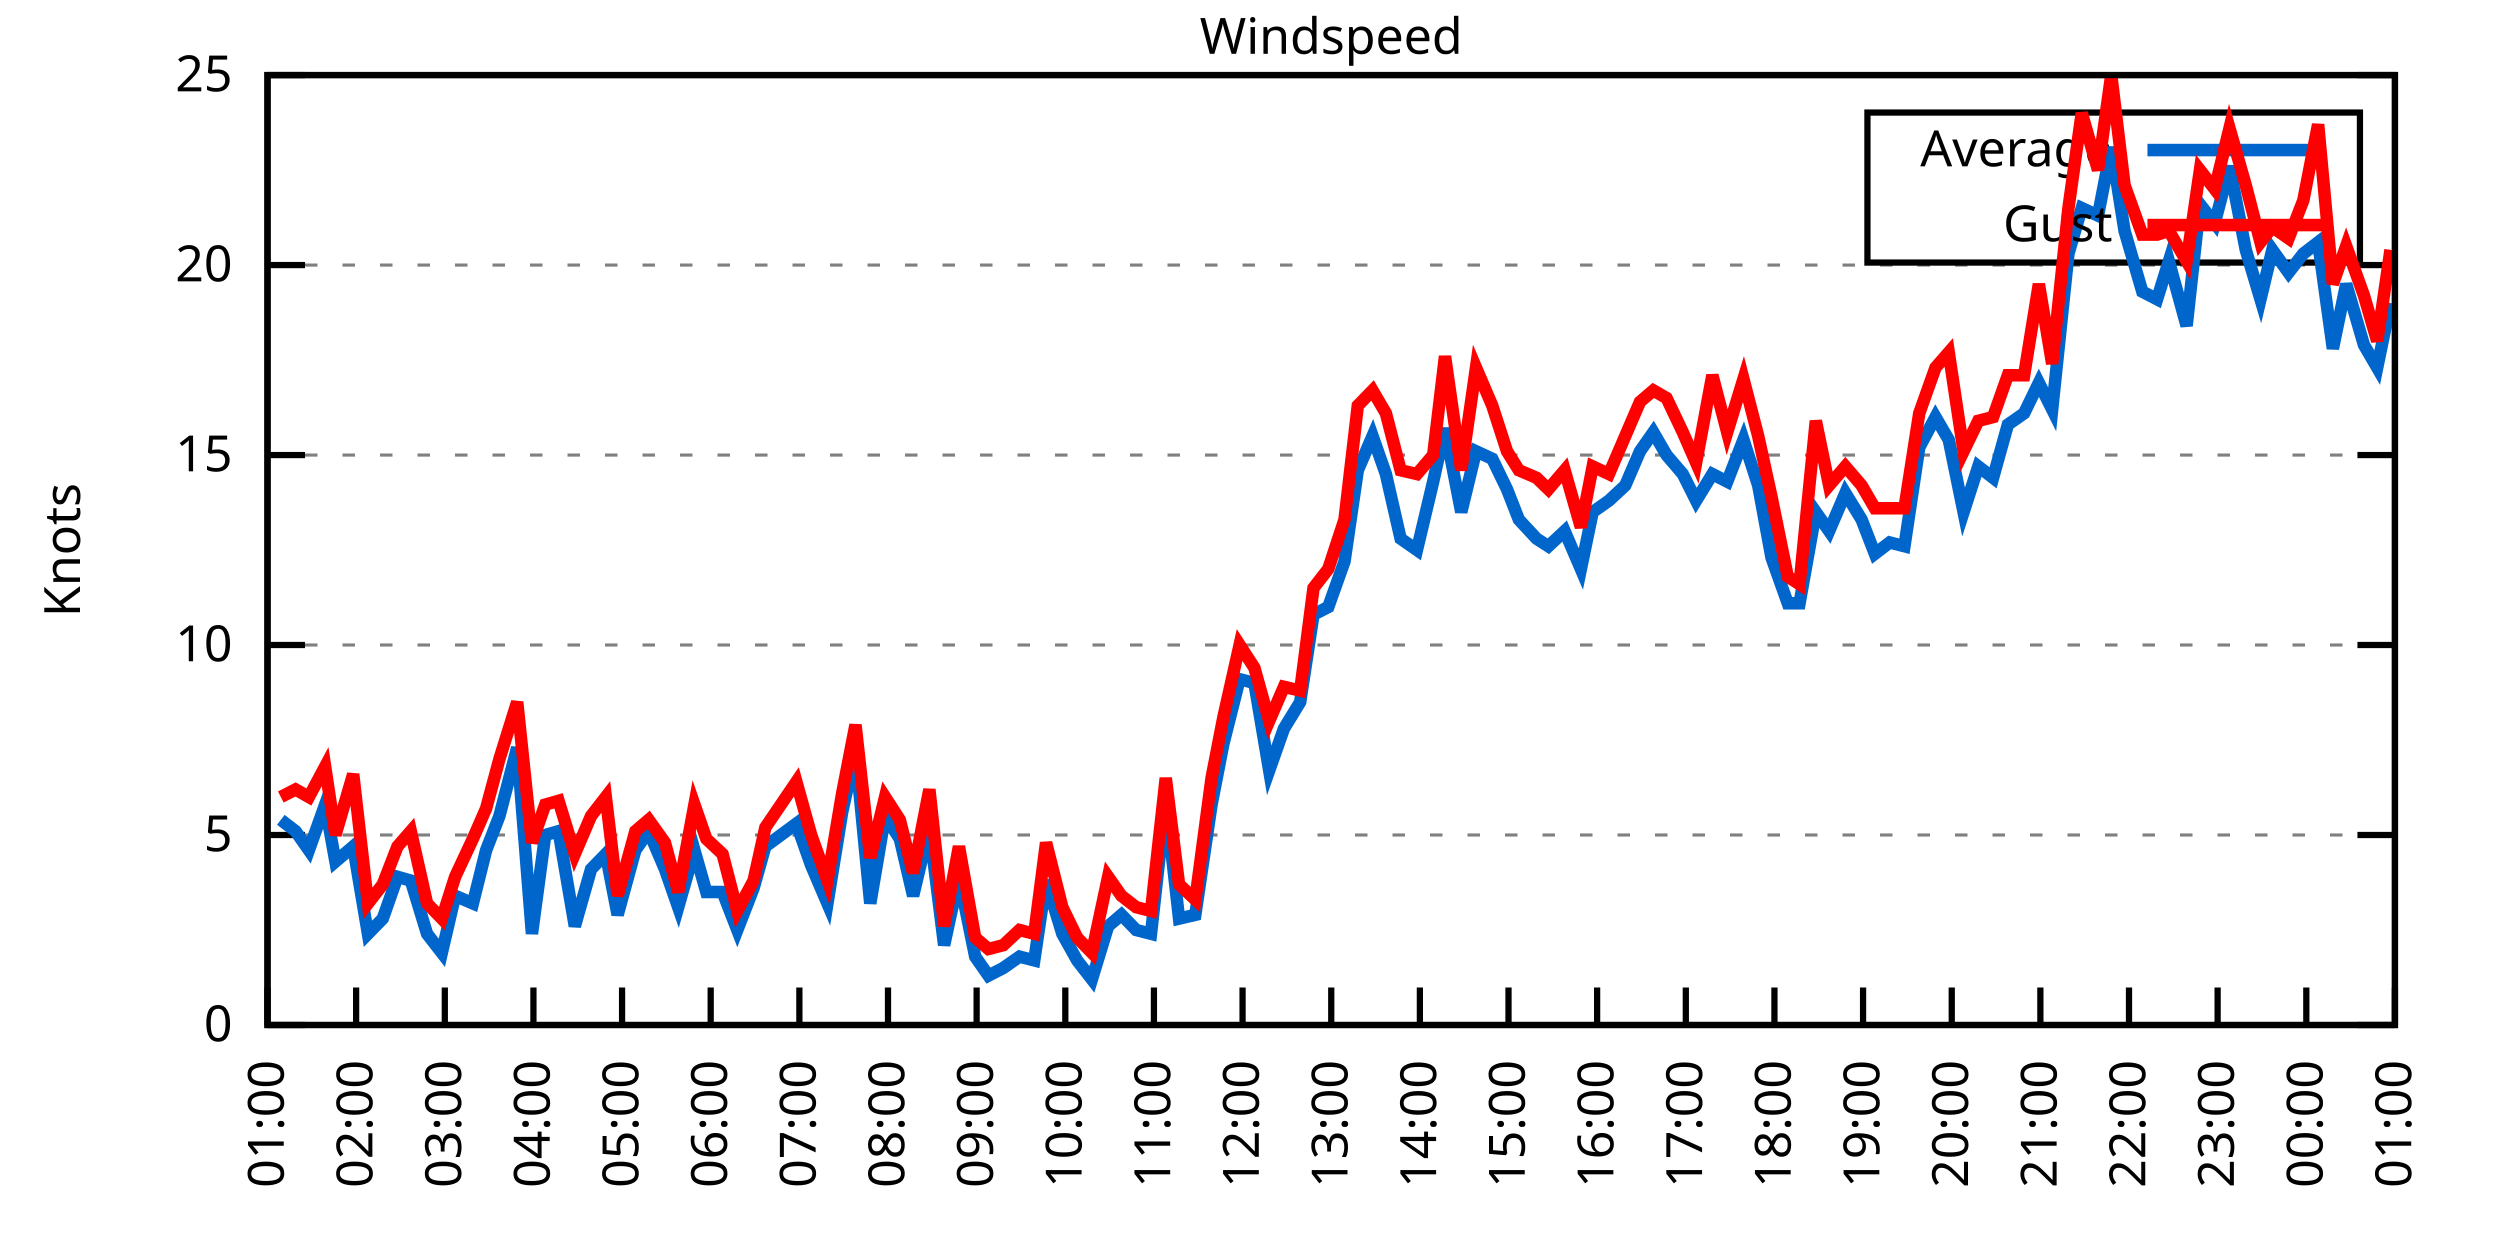
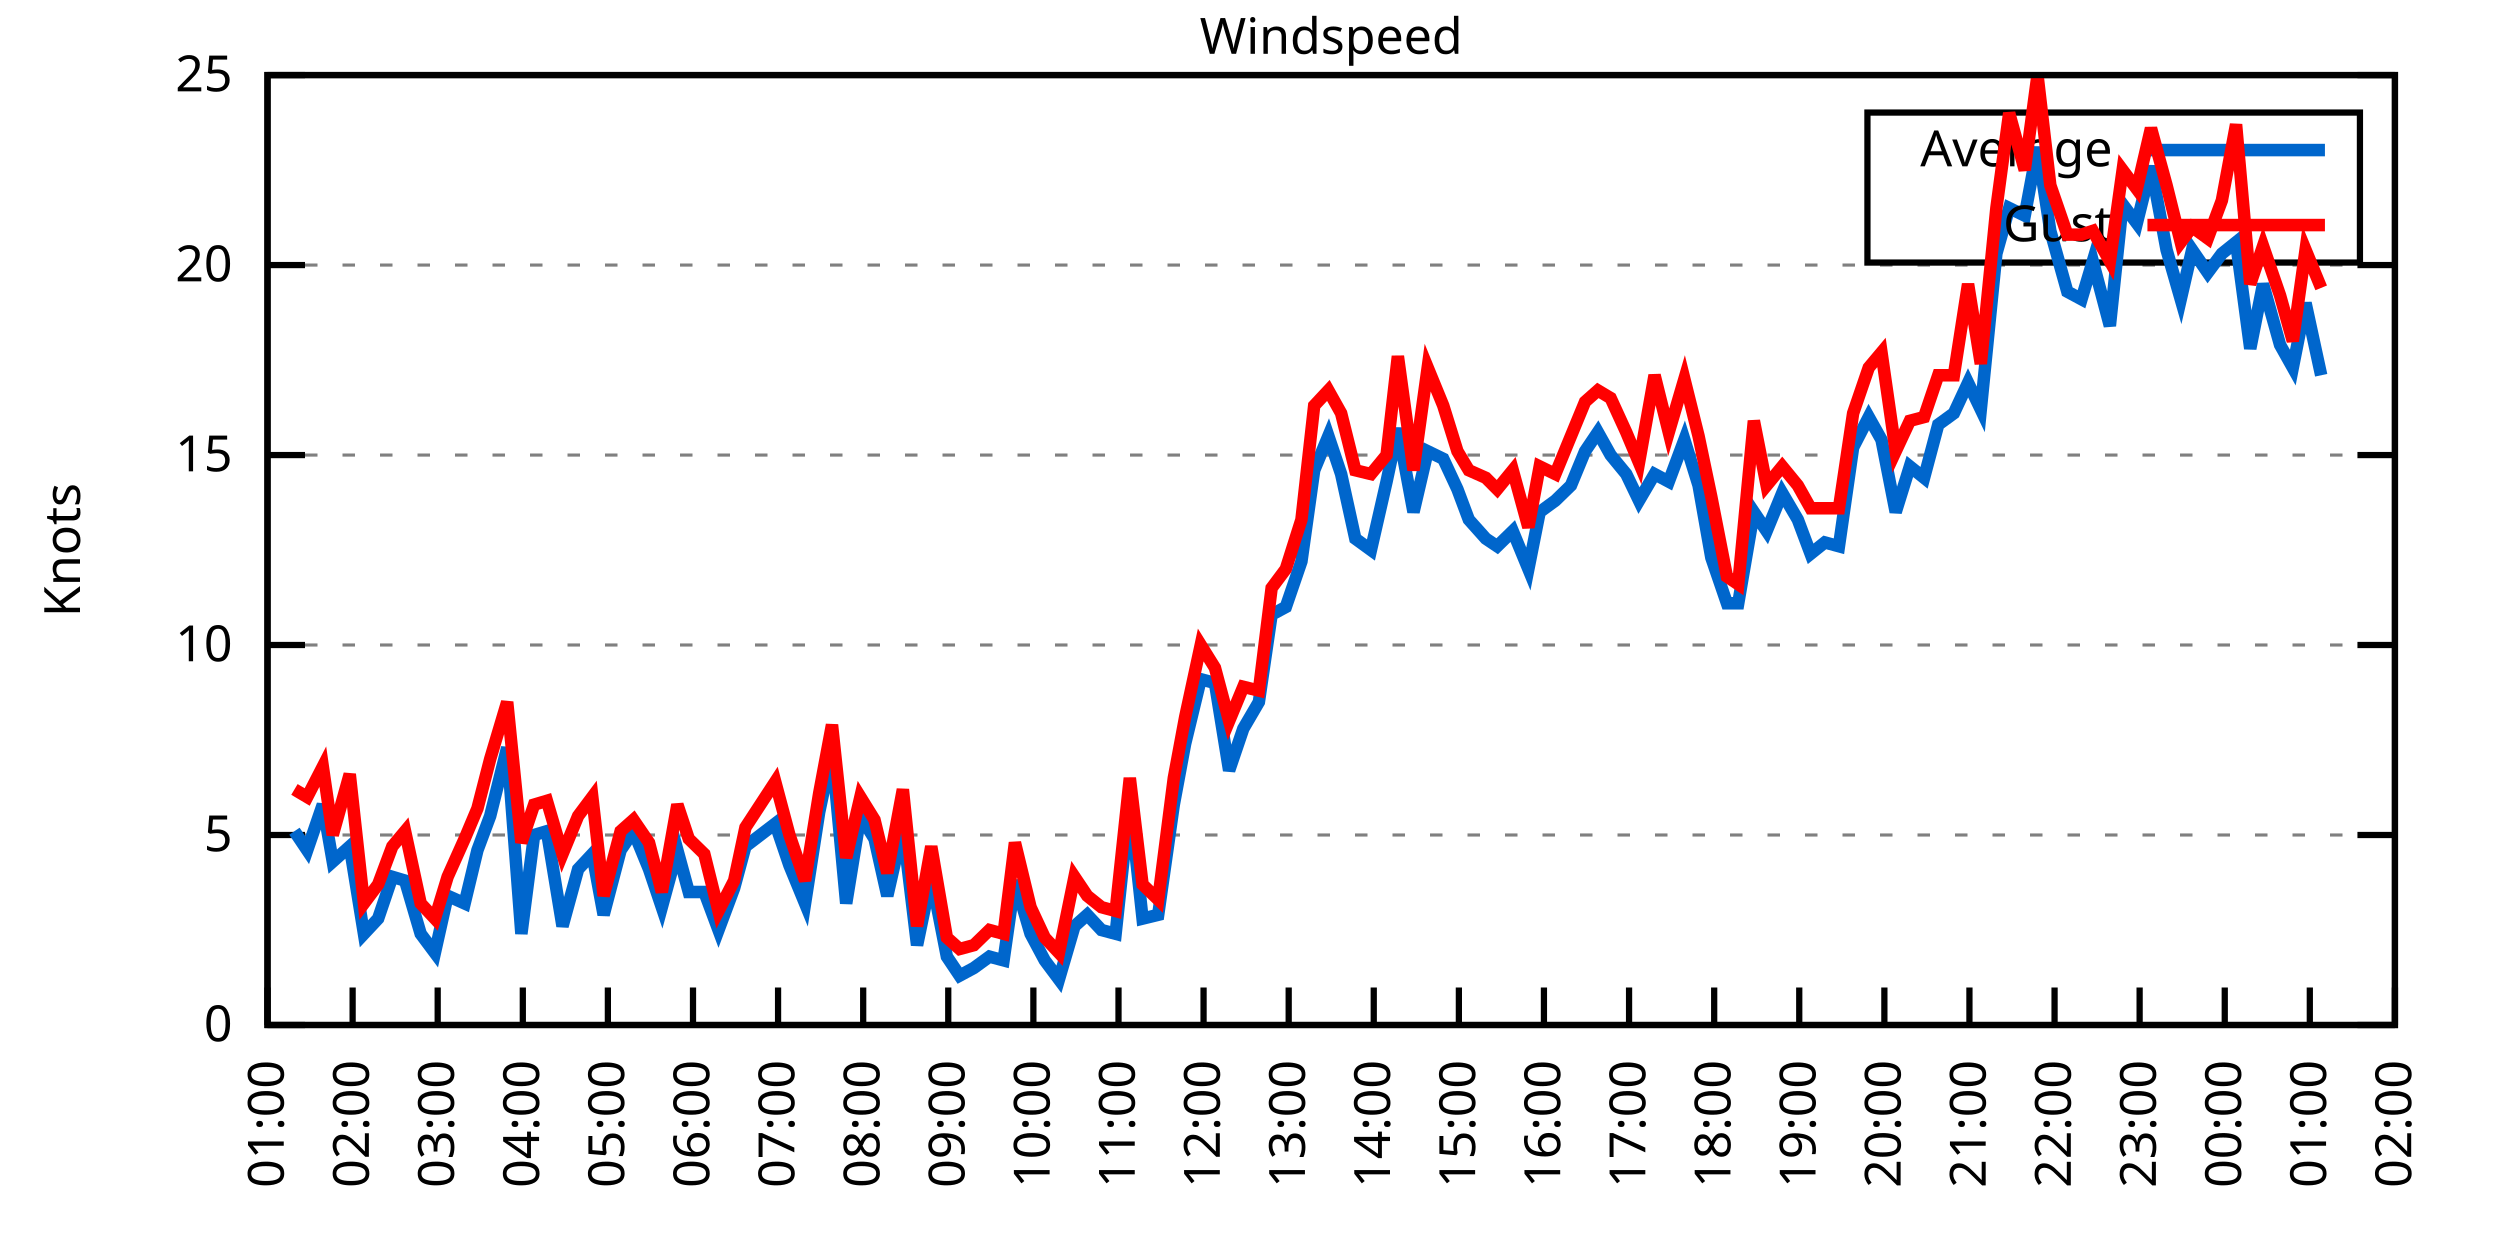
<svg xmlns="http://www.w3.org/2000/svg" xmlns:xlink="http://www.w3.org/1999/xlink" width="400" height="200" viewBox="0 0 400 200">
  <g id="gnuplot_canvas">
    <rect x="0" y="0" width="400" height="200" fill="none" />
    <defs>
      <circle id="gpDot" r="0.5" stroke-width="0.5" stroke="currentColor" />
      <path id="gpPt0" stroke-width="0.333" stroke="currentColor" d="M-1,0 h2 M0,-1 v2" />
      <path id="gpPt1" stroke-width="0.333" stroke="currentColor" d="M-1,-1 L1,1 M1,-1 L-1,1" />
      <path id="gpPt2" stroke-width="0.333" stroke="currentColor" d="M-1,0 L1,0 M0,-1 L0,1 M-1,-1 L1,1 M-1,1 L1,-1" />
      <rect id="gpPt3" stroke-width="0.333" stroke="currentColor" x="-1" y="-1" width="2" height="2" />
      <rect id="gpPt4" stroke-width="0.333" stroke="currentColor" fill="currentColor" x="-1" y="-1" width="2" height="2" />
      <circle id="gpPt5" stroke-width="0.333" stroke="currentColor" cx="0" cy="0" r="1" />
      <use xlink:href="#gpPt5" id="gpPt6" fill="currentColor" stroke="none" />
      <path id="gpPt7" stroke-width="0.333" stroke="currentColor" d="M0,-1.33 L-1.33,0.67 L1.33,0.67 z" />
      <use xlink:href="#gpPt7" id="gpPt8" fill="currentColor" stroke="none" />
      <use xlink:href="#gpPt7" id="gpPt9" stroke="currentColor" transform="rotate(180)" />
      <use xlink:href="#gpPt9" id="gpPt10" fill="currentColor" stroke="none" />
      <use xlink:href="#gpPt3" id="gpPt11" stroke="currentColor" transform="rotate(45)" />
      <use xlink:href="#gpPt11" id="gpPt12" fill="currentColor" stroke="none" />
      <path id="gpPt13" stroke-width="0.333" stroke="currentColor" d="M0,1.330 L1.265,0.411 L0.782,-1.067 L-0.782,-1.076 L-1.265,0.411 z" />
      <use xlink:href="#gpPt13" id="gpPt14" fill="currentColor" stroke="none" />
      <filter id="textbox" filterUnits="objectBoundingBox" x="0" y="0" height="1" width="1">
        <feFlood flood-color="white" flood-opacity="1" result="bgnd" />
        <feComposite in="SourceGraphic" in2="bgnd" operator="atop" />
      </filter>
      <filter id="greybox" filterUnits="objectBoundingBox" x="0" y="0" height="1" width="1">
        <feFlood flood-color="lightgrey" flood-opacity="1" result="grey" />
        <feComposite in="SourceGraphic" in2="grey" operator="atop" />
      </filter>
    </defs>
    <g fill="none" color="white" stroke="currentColor" stroke-width="1.00" stroke-linecap="butt" stroke-linejoin="miter">
</g>
    <g fill="none" color="black" stroke="currentColor" stroke-width="1.00" stroke-linecap="butt" stroke-linejoin="miter">
      <g stroke="none" shape-rendering="crispEdges">
        <polygon fill="rgb(255, 255, 255)" points="42.80,164.00 383.18,164.00 383.18,12.02 42.80,12.02 " />
      </g>
    </g>
    <g fill="none" color="black" stroke="currentColor" stroke-width="1.00" stroke-linecap="butt" stroke-linejoin="miter">
</g>
    <g fill="none" color="black" stroke="black" stroke-width="0.50" stroke-linecap="butt" stroke-linejoin="miter">
</g>
    <g fill="none" color="gray" stroke="currentColor" stroke-width="0.50" stroke-linecap="butt" stroke-linejoin="miter">
      <path stroke="gray" stroke-dasharray="2,4" class="gridline" d="M42.80,164.00 L383.19,164.00  " />
    </g>
    <g fill="none" color="gray" stroke="gray" stroke-width="1.00" stroke-linecap="butt" stroke-linejoin="miter">
</g>
    <g fill="none" color="black" stroke="currentColor" stroke-width="1.00" stroke-linecap="butt" stroke-linejoin="miter">
      <path stroke="black" d="M42.80,164.00 L48.80,164.00 M383.19,164.00 L377.19,164.00  " />
      <g transform="translate(37.20,166.60)" stroke="none" fill="black" font-family="Sans" font-size="8.00" text-anchor="end">
        <text>
          <tspan font-family="Sans"> 0</tspan>
        </text>
      </g>
    </g>
    <g fill="none" color="black" stroke="currentColor" stroke-width="1.00" stroke-linecap="butt" stroke-linejoin="miter">
</g>
    <g fill="none" color="black" stroke="black" stroke-width="0.50" stroke-linecap="butt" stroke-linejoin="miter">
</g>
    <g fill="none" color="gray" stroke="currentColor" stroke-width="0.50" stroke-linecap="butt" stroke-linejoin="miter">
      <path stroke="gray" stroke-dasharray="2,4" class="gridline" d="M42.80,133.60 L383.19,133.60  " />
    </g>
    <g fill="none" color="gray" stroke="gray" stroke-width="1.00" stroke-linecap="butt" stroke-linejoin="miter">
</g>
    <g fill="none" color="black" stroke="currentColor" stroke-width="1.00" stroke-linecap="butt" stroke-linejoin="miter">
      <path stroke="black" d="M42.80,133.60 L48.80,133.60 M383.19,133.60 L377.19,133.60  " />
      <g transform="translate(37.20,136.20)" stroke="none" fill="black" font-family="Sans" font-size="8.00" text-anchor="end">
        <text>
          <tspan font-family="Sans"> 5</tspan>
        </text>
      </g>
    </g>
    <g fill="none" color="black" stroke="currentColor" stroke-width="1.00" stroke-linecap="butt" stroke-linejoin="miter">
</g>
    <g fill="none" color="black" stroke="black" stroke-width="0.50" stroke-linecap="butt" stroke-linejoin="miter">
</g>
    <g fill="none" color="gray" stroke="currentColor" stroke-width="0.50" stroke-linecap="butt" stroke-linejoin="miter">
      <path stroke="gray" stroke-dasharray="2,4" class="gridline" d="M42.80,103.20 L383.19,103.20  " />
    </g>
    <g fill="none" color="gray" stroke="gray" stroke-width="1.00" stroke-linecap="butt" stroke-linejoin="miter">
</g>
    <g fill="none" color="black" stroke="currentColor" stroke-width="1.00" stroke-linecap="butt" stroke-linejoin="miter">
      <path stroke="black" d="M42.80,103.20 L48.80,103.20 M383.19,103.20 L377.19,103.20  " />
      <g transform="translate(37.20,105.80)" stroke="none" fill="black" font-family="Sans" font-size="8.00" text-anchor="end">
        <text>
          <tspan font-family="Sans"> 10</tspan>
        </text>
      </g>
    </g>
    <g fill="none" color="black" stroke="currentColor" stroke-width="1.00" stroke-linecap="butt" stroke-linejoin="miter">
</g>
    <g fill="none" color="black" stroke="black" stroke-width="0.50" stroke-linecap="butt" stroke-linejoin="miter">
</g>
    <g fill="none" color="gray" stroke="currentColor" stroke-width="0.50" stroke-linecap="butt" stroke-linejoin="miter">
      <path stroke="gray" stroke-dasharray="2,4" class="gridline" d="M42.80,72.81 L383.19,72.81  " />
    </g>
    <g fill="none" color="gray" stroke="gray" stroke-width="1.00" stroke-linecap="butt" stroke-linejoin="miter">
</g>
    <g fill="none" color="black" stroke="currentColor" stroke-width="1.00" stroke-linecap="butt" stroke-linejoin="miter">
      <path stroke="black" d="M42.80,72.81 L48.80,72.81 M383.19,72.81 L377.19,72.81  " />
      <g transform="translate(37.20,75.41)" stroke="none" fill="black" font-family="Sans" font-size="8.00" text-anchor="end">
        <text>
          <tspan font-family="Sans"> 15</tspan>
        </text>
      </g>
    </g>
    <g fill="none" color="black" stroke="currentColor" stroke-width="1.00" stroke-linecap="butt" stroke-linejoin="miter">
</g>
    <g fill="none" color="black" stroke="black" stroke-width="0.50" stroke-linecap="butt" stroke-linejoin="miter">
</g>
    <g fill="none" color="gray" stroke="currentColor" stroke-width="0.50" stroke-linecap="butt" stroke-linejoin="miter">
      <path stroke="gray" stroke-dasharray="2,4" class="gridline" d="M42.80,42.41 L383.19,42.41  " />
    </g>
    <g fill="none" color="gray" stroke="gray" stroke-width="1.00" stroke-linecap="butt" stroke-linejoin="miter">
</g>
    <g fill="none" color="black" stroke="currentColor" stroke-width="1.00" stroke-linecap="butt" stroke-linejoin="miter">
      <path stroke="black" d="M42.80,42.41 L48.80,42.41 M383.19,42.41 L377.19,42.41  " />
      <g transform="translate(37.20,45.01)" stroke="none" fill="black" font-family="Sans" font-size="8.00" text-anchor="end">
        <text>
          <tspan font-family="Sans"> 20</tspan>
        </text>
      </g>
    </g>
    <g fill="none" color="black" stroke="currentColor" stroke-width="1.00" stroke-linecap="butt" stroke-linejoin="miter">
</g>
    <g fill="none" color="black" stroke="black" stroke-width="0.50" stroke-linecap="butt" stroke-linejoin="miter">
</g>
    <g fill="none" color="gray" stroke="currentColor" stroke-width="0.50" stroke-linecap="butt" stroke-linejoin="miter">
      <path stroke="gray" stroke-dasharray="2,4" class="gridline" d="M42.80,12.01 L383.19,12.01  " />
    </g>
    <g fill="none" color="gray" stroke="gray" stroke-width="1.00" stroke-linecap="butt" stroke-linejoin="miter">
</g>
    <g fill="none" color="black" stroke="currentColor" stroke-width="1.00" stroke-linecap="butt" stroke-linejoin="miter">
      <path stroke="black" d="M42.80,12.01 L48.80,12.01 M383.19,12.01 L377.19,12.01  " />
      <g transform="translate(37.20,14.61)" stroke="none" fill="black" font-family="Sans" font-size="8.00" text-anchor="end">
        <text>
          <tspan font-family="Sans"> 25</tspan>
        </text>
      </g>
    </g>
    <g fill="none" color="black" stroke="currentColor" stroke-width="1.00" stroke-linecap="butt" stroke-linejoin="miter">
      <path stroke="black" d="M42.80,164.00 L42.80,158.00  " />
      <g transform="translate(45.40,169.60) rotate(270.00)" stroke="none" fill="black" font-family="Sans" font-size="8.00" text-anchor="end">
        <text>
          <tspan font-family="Sans">01:00</tspan>
        </text>
      </g>
    </g>
    <g fill="none" color="black" stroke="currentColor" stroke-width="1.00" stroke-linecap="butt" stroke-linejoin="miter">
-       <path stroke="black" d="M56.98,164.00 L56.98,158.00  " />
-       <g transform="translate(59.58,169.60) rotate(270.00)" stroke="none" fill="black" font-family="Sans" font-size="8.00" text-anchor="end">
+       <path stroke="black" d="M56.42,164.00 L56.42,158.00  " />
+       <g transform="translate(59.02,169.60) rotate(270.00)" stroke="none" fill="black" font-family="Sans" font-size="8.00" text-anchor="end">
        <text>
          <tspan font-family="Sans">02:00</tspan>
        </text>
      </g>
    </g>
    <g fill="none" color="black" stroke="currentColor" stroke-width="1.00" stroke-linecap="butt" stroke-linejoin="miter">
-       <path stroke="black" d="M71.17,164.00 L71.17,158.00  " />
-       <g transform="translate(73.77,169.60) rotate(270.00)" stroke="none" fill="black" font-family="Sans" font-size="8.00" text-anchor="end">
+       <path stroke="black" d="M70.03,164.00 L70.03,158.00  " />
+       <g transform="translate(72.63,169.60) rotate(270.00)" stroke="none" fill="black" font-family="Sans" font-size="8.00" text-anchor="end">
        <text>
          <tspan font-family="Sans">03:00</tspan>
        </text>
      </g>
    </g>
    <g fill="none" color="black" stroke="currentColor" stroke-width="1.00" stroke-linecap="butt" stroke-linejoin="miter">
-       <path stroke="black" d="M85.35,164.00 L85.35,158.00  " />
-       <g transform="translate(87.95,169.60) rotate(270.00)" stroke="none" fill="black" font-family="Sans" font-size="8.00" text-anchor="end">
+       <path stroke="black" d="M83.65,164.00 L83.65,158.00  " />
+       <g transform="translate(86.25,169.60) rotate(270.00)" stroke="none" fill="black" font-family="Sans" font-size="8.00" text-anchor="end">
        <text>
          <tspan font-family="Sans">04:00</tspan>
        </text>
      </g>
    </g>
    <g fill="none" color="black" stroke="currentColor" stroke-width="1.00" stroke-linecap="butt" stroke-linejoin="miter">
-       <path stroke="black" d="M99.53,164.00 L99.53,158.00  " />
-       <g transform="translate(102.13,169.60) rotate(270.00)" stroke="none" fill="black" font-family="Sans" font-size="8.00" text-anchor="end">
+       <path stroke="black" d="M97.26,164.00 L97.26,158.00  " />
+       <g transform="translate(99.86,169.60) rotate(270.00)" stroke="none" fill="black" font-family="Sans" font-size="8.00" text-anchor="end">
        <text>
          <tspan font-family="Sans">05:00</tspan>
        </text>
      </g>
    </g>
    <g fill="none" color="black" stroke="currentColor" stroke-width="1.00" stroke-linecap="butt" stroke-linejoin="miter">
-       <path stroke="black" d="M113.71,164.00 L113.71,158.00  " />
-       <g transform="translate(116.31,169.60) rotate(270.00)" stroke="none" fill="black" font-family="Sans" font-size="8.00" text-anchor="end">
+       <path stroke="black" d="M110.88,164.00 L110.88,158.00  " />
+       <g transform="translate(113.48,169.60) rotate(270.00)" stroke="none" fill="black" font-family="Sans" font-size="8.00" text-anchor="end">
        <text>
          <tspan font-family="Sans">06:00</tspan>
        </text>
      </g>
    </g>
    <g fill="none" color="black" stroke="currentColor" stroke-width="1.00" stroke-linecap="butt" stroke-linejoin="miter">
-       <path stroke="black" d="M127.90,164.00 L127.90,158.00  " />
-       <g transform="translate(130.50,169.60) rotate(270.00)" stroke="none" fill="black" font-family="Sans" font-size="8.00" text-anchor="end">
+       <path stroke="black" d="M124.49,164.00 L124.49,158.00  " />
+       <g transform="translate(127.09,169.60) rotate(270.00)" stroke="none" fill="black" font-family="Sans" font-size="8.00" text-anchor="end">
        <text>
          <tspan font-family="Sans">07:00</tspan>
        </text>
      </g>
    </g>
    <g fill="none" color="black" stroke="currentColor" stroke-width="1.00" stroke-linecap="butt" stroke-linejoin="miter">
-       <path stroke="black" d="M142.08,164.00 L142.08,158.00  " />
-       <g transform="translate(144.68,169.60) rotate(270.00)" stroke="none" fill="black" font-family="Sans" font-size="8.00" text-anchor="end">
+       <path stroke="black" d="M138.11,164.00 L138.11,158.00  " />
+       <g transform="translate(140.71,169.60) rotate(270.00)" stroke="none" fill="black" font-family="Sans" font-size="8.00" text-anchor="end">
        <text>
          <tspan font-family="Sans">08:00</tspan>
        </text>
      </g>
    </g>
    <g fill="none" color="black" stroke="currentColor" stroke-width="1.00" stroke-linecap="butt" stroke-linejoin="miter">
-       <path stroke="black" d="M156.26,164.00 L156.26,158.00  " />
-       <g transform="translate(158.86,169.60) rotate(270.00)" stroke="none" fill="black" font-family="Sans" font-size="8.00" text-anchor="end">
+       <path stroke="black" d="M151.72,164.00 L151.72,158.00  " />
+       <g transform="translate(154.32,169.60) rotate(270.00)" stroke="none" fill="black" font-family="Sans" font-size="8.00" text-anchor="end">
        <text>
          <tspan font-family="Sans">09:00</tspan>
        </text>
      </g>
    </g>
    <g fill="none" color="black" stroke="currentColor" stroke-width="1.00" stroke-linecap="butt" stroke-linejoin="miter">
-       <path stroke="black" d="M170.45,164.00 L170.45,158.00  " />
-       <g transform="translate(173.05,169.60) rotate(270.00)" stroke="none" fill="black" font-family="Sans" font-size="8.00" text-anchor="end">
+       <path stroke="black" d="M165.34,164.00 L165.34,158.00  " />
+       <g transform="translate(167.94,169.60) rotate(270.00)" stroke="none" fill="black" font-family="Sans" font-size="8.00" text-anchor="end">
        <text>
          <tspan font-family="Sans">10:00</tspan>
        </text>
      </g>
    </g>
    <g fill="none" color="black" stroke="currentColor" stroke-width="1.00" stroke-linecap="butt" stroke-linejoin="miter">
-       <path stroke="black" d="M184.63,164.00 L184.63,158.00  " />
-       <g transform="translate(187.23,169.60) rotate(270.00)" stroke="none" fill="black" font-family="Sans" font-size="8.00" text-anchor="end">
+       <path stroke="black" d="M178.96,164.00 L178.96,158.00  " />
+       <g transform="translate(181.56,169.60) rotate(270.00)" stroke="none" fill="black" font-family="Sans" font-size="8.00" text-anchor="end">
        <text>
          <tspan font-family="Sans">11:00</tspan>
        </text>
      </g>
    </g>
    <g fill="none" color="black" stroke="currentColor" stroke-width="1.00" stroke-linecap="butt" stroke-linejoin="miter">
-       <path stroke="black" d="M198.81,164.00 L198.81,158.00  " />
-       <g transform="translate(201.41,169.60) rotate(270.00)" stroke="none" fill="black" font-family="Sans" font-size="8.00" text-anchor="end">
+       <path stroke="black" d="M192.57,164.00 L192.57,158.00  " />
+       <g transform="translate(195.17,169.60) rotate(270.00)" stroke="none" fill="black" font-family="Sans" font-size="8.00" text-anchor="end">
        <text>
          <tspan font-family="Sans">12:00</tspan>
        </text>
      </g>
    </g>
    <g fill="none" color="black" stroke="currentColor" stroke-width="1.00" stroke-linecap="butt" stroke-linejoin="miter">
-       <path stroke="black" d="M213.00,164.00 L213.00,158.00  " />
-       <g transform="translate(215.60,169.60) rotate(270.00)" stroke="none" fill="black" font-family="Sans" font-size="8.00" text-anchor="end">
+       <path stroke="black" d="M206.19,164.00 L206.19,158.00  " />
+       <g transform="translate(208.79,169.60) rotate(270.00)" stroke="none" fill="black" font-family="Sans" font-size="8.00" text-anchor="end">
        <text>
          <tspan font-family="Sans">13:00</tspan>
        </text>
      </g>
    </g>
    <g fill="none" color="black" stroke="currentColor" stroke-width="1.00" stroke-linecap="butt" stroke-linejoin="miter">
-       <path stroke="black" d="M227.18,164.00 L227.18,158.00  " />
-       <g transform="translate(229.78,169.60) rotate(270.00)" stroke="none" fill="black" font-family="Sans" font-size="8.00" text-anchor="end">
+       <path stroke="black" d="M219.80,164.00 L219.80,158.00  " />
+       <g transform="translate(222.40,169.60) rotate(270.00)" stroke="none" fill="black" font-family="Sans" font-size="8.00" text-anchor="end">
        <text>
          <tspan font-family="Sans">14:00</tspan>
        </text>
      </g>
    </g>
    <g fill="none" color="black" stroke="currentColor" stroke-width="1.00" stroke-linecap="butt" stroke-linejoin="miter">
-       <path stroke="black" d="M241.36,164.00 L241.36,158.00  " />
-       <g transform="translate(243.96,169.60) rotate(270.00)" stroke="none" fill="black" font-family="Sans" font-size="8.00" text-anchor="end">
+       <path stroke="black" d="M233.42,164.00 L233.42,158.00  " />
+       <g transform="translate(236.02,169.60) rotate(270.00)" stroke="none" fill="black" font-family="Sans" font-size="8.00" text-anchor="end">
        <text>
          <tspan font-family="Sans">15:00</tspan>
        </text>
      </g>
    </g>
    <g fill="none" color="black" stroke="currentColor" stroke-width="1.00" stroke-linecap="butt" stroke-linejoin="miter">
-       <path stroke="black" d="M255.54,164.00 L255.54,158.00  " />
-       <g transform="translate(258.14,169.60) rotate(270.00)" stroke="none" fill="black" font-family="Sans" font-size="8.00" text-anchor="end">
+       <path stroke="black" d="M247.03,164.00 L247.03,158.00  " />
+       <g transform="translate(249.63,169.60) rotate(270.00)" stroke="none" fill="black" font-family="Sans" font-size="8.00" text-anchor="end">
        <text>
          <tspan font-family="Sans">16:00</tspan>
        </text>
      </g>
    </g>
    <g fill="none" color="black" stroke="currentColor" stroke-width="1.00" stroke-linecap="butt" stroke-linejoin="miter">
-       <path stroke="black" d="M269.73,164.00 L269.73,158.00  " />
-       <g transform="translate(272.33,169.60) rotate(270.00)" stroke="none" fill="black" font-family="Sans" font-size="8.00" text-anchor="end">
+       <path stroke="black" d="M260.65,164.00 L260.65,158.00  " />
+       <g transform="translate(263.25,169.60) rotate(270.00)" stroke="none" fill="black" font-family="Sans" font-size="8.00" text-anchor="end">
        <text>
          <tspan font-family="Sans">17:00</tspan>
        </text>
      </g>
    </g>
    <g fill="none" color="black" stroke="currentColor" stroke-width="1.00" stroke-linecap="butt" stroke-linejoin="miter">
-       <path stroke="black" d="M283.91,164.00 L283.91,158.00  " />
-       <g transform="translate(286.51,169.60) rotate(270.00)" stroke="none" fill="black" font-family="Sans" font-size="8.00" text-anchor="end">
+       <path stroke="black" d="M274.27,164.00 L274.27,158.00  " />
+       <g transform="translate(276.87,169.60) rotate(270.00)" stroke="none" fill="black" font-family="Sans" font-size="8.00" text-anchor="end">
        <text>
          <tspan font-family="Sans">18:00</tspan>
        </text>
      </g>
    </g>
    <g fill="none" color="black" stroke="currentColor" stroke-width="1.00" stroke-linecap="butt" stroke-linejoin="miter">
-       <path stroke="black" d="M298.09,164.00 L298.09,158.00  " />
-       <g transform="translate(300.69,169.60) rotate(270.00)" stroke="none" fill="black" font-family="Sans" font-size="8.00" text-anchor="end">
+       <path stroke="black" d="M287.88,164.00 L287.88,158.00  " />
+       <g transform="translate(290.48,169.60) rotate(270.00)" stroke="none" fill="black" font-family="Sans" font-size="8.00" text-anchor="end">
        <text>
          <tspan font-family="Sans">19:00</tspan>
        </text>
      </g>
    </g>
    <g fill="none" color="black" stroke="currentColor" stroke-width="1.00" stroke-linecap="butt" stroke-linejoin="miter">
-       <path stroke="black" d="M312.28,164.00 L312.28,158.00  " />
-       <g transform="translate(314.88,169.60) rotate(270.00)" stroke="none" fill="black" font-family="Sans" font-size="8.00" text-anchor="end">
+       <path stroke="black" d="M301.50,164.00 L301.50,158.00  " />
+       <g transform="translate(304.10,169.60) rotate(270.00)" stroke="none" fill="black" font-family="Sans" font-size="8.00" text-anchor="end">
        <text>
          <tspan font-family="Sans">20:00</tspan>
        </text>
      </g>
    </g>
    <g fill="none" color="black" stroke="currentColor" stroke-width="1.00" stroke-linecap="butt" stroke-linejoin="miter">
-       <path stroke="black" d="M326.46,164.00 L326.46,158.00  " />
-       <g transform="translate(329.06,169.60) rotate(270.00)" stroke="none" fill="black" font-family="Sans" font-size="8.00" text-anchor="end">
+       <path stroke="black" d="M315.11,164.00 L315.11,158.00  " />
+       <g transform="translate(317.71,169.60) rotate(270.00)" stroke="none" fill="black" font-family="Sans" font-size="8.00" text-anchor="end">
        <text>
          <tspan font-family="Sans">21:00</tspan>
        </text>
      </g>
    </g>
    <g fill="none" color="black" stroke="currentColor" stroke-width="1.00" stroke-linecap="butt" stroke-linejoin="miter">
-       <path stroke="black" d="M340.64,164.00 L340.64,158.00  " />
-       <g transform="translate(343.24,169.60) rotate(270.00)" stroke="none" fill="black" font-family="Sans" font-size="8.00" text-anchor="end">
+       <path stroke="black" d="M328.73,164.00 L328.73,158.00  " />
+       <g transform="translate(331.33,169.60) rotate(270.00)" stroke="none" fill="black" font-family="Sans" font-size="8.00" text-anchor="end">
        <text>
          <tspan font-family="Sans">22:00</tspan>
        </text>
      </g>
    </g>
    <g fill="none" color="black" stroke="currentColor" stroke-width="1.00" stroke-linecap="butt" stroke-linejoin="miter">
-       <path stroke="black" d="M354.82,164.00 L354.82,158.00  " />
-       <g transform="translate(357.42,169.60) rotate(270.00)" stroke="none" fill="black" font-family="Sans" font-size="8.00" text-anchor="end">
+       <path stroke="black" d="M342.34,164.00 L342.34,158.00  " />
+       <g transform="translate(344.94,169.60) rotate(270.00)" stroke="none" fill="black" font-family="Sans" font-size="8.00" text-anchor="end">
        <text>
          <tspan font-family="Sans">23:00</tspan>
        </text>
      </g>
    </g>
    <g fill="none" color="black" stroke="currentColor" stroke-width="1.00" stroke-linecap="butt" stroke-linejoin="miter">
-       <path stroke="black" d="M369.01,164.00 L369.01,158.00  " />
-       <g transform="translate(371.61,169.60) rotate(270.00)" stroke="none" fill="black" font-family="Sans" font-size="8.00" text-anchor="end">
+       <path stroke="black" d="M355.96,164.00 L355.96,158.00  " />
+       <g transform="translate(358.56,169.60) rotate(270.00)" stroke="none" fill="black" font-family="Sans" font-size="8.00" text-anchor="end">
        <text>
          <tspan font-family="Sans">00:00</tspan>
+         </text>
+       </g>
+     </g>
+     <g fill="none" color="black" stroke="currentColor" stroke-width="1.00" stroke-linecap="butt" stroke-linejoin="miter">
+       <path stroke="black" d="M369.57,164.00 L369.57,158.00  " />
+       <g transform="translate(372.17,169.60) rotate(270.00)" stroke="none" fill="black" font-family="Sans" font-size="8.00" text-anchor="end">
+         <text>
+           <tspan font-family="Sans">01:00</tspan>
        </text>
      </g>
    </g>
    <g fill="none" color="black" stroke="currentColor" stroke-width="1.00" stroke-linecap="butt" stroke-linejoin="miter">
      <path stroke="black" d="M383.19,164.00 L383.19,158.00  " />
      <g transform="translate(385.79,169.60) rotate(270.00)" stroke="none" fill="black" font-family="Sans" font-size="8.00" text-anchor="end">
        <text>
-           <tspan font-family="Sans">01:00</tspan>
+           <tspan font-family="Sans">02:00</tspan>
        </text>
      </g>
    </g>
    <g fill="none" color="black" stroke="currentColor" stroke-width="1.00" stroke-linecap="butt" stroke-linejoin="miter">
</g>
    <g fill="none" color="black" stroke="currentColor" stroke-width="1.00" stroke-linecap="butt" stroke-linejoin="miter">
      <path stroke="black" d="M42.80,12.01 L42.80,164.00 L383.19,164.00 L383.19,12.01 L42.80,12.01 Z  " />
    </g>
    <g fill="none" color="black" stroke="currentColor" stroke-width="1.00" stroke-linecap="butt" stroke-linejoin="miter">
</g>
    <g fill="none" color="black" stroke="currentColor" stroke-width="1.00" stroke-linecap="butt" stroke-linejoin="miter">
      <path stroke="black" d="M298.79,42.01 L298.79,18.01 L377.59,18.01 L377.59,42.01 L298.79,42.01 Z  " />
    </g>
    <g id="Windspeed_plot_1">
      <g fill="none" color="white" stroke="black" stroke-width="2.00" stroke-linecap="butt" stroke-linejoin="miter">
</g>
      <g fill="none" color="black" stroke="currentColor" stroke-width="2.00" stroke-linecap="butt" stroke-linejoin="miter">
        <g transform="translate(337.99,26.61)" stroke="none" fill="black" font-family="Sans" font-size="8.00" text-anchor="end">
          <text>
            <tspan font-family="Sans">Average</tspan>
          </text>
        </g>
      </g>
      <g fill="none" color="black" stroke="currentColor" stroke-width="2.00" stroke-linecap="butt" stroke-linejoin="miter">
-         <path stroke="rgb(  0, 102, 204)" d="M343.59,24.01 L371.99,24.01 M44.93,131.17 L47.29,132.99 L49.42,136.03 L52.02,128.74 L53.67,137.86 L56.51,135.43   L58.87,149.41 L61.24,146.98 L63.60,140.29 L65.73,140.90 L68.33,149.41 L70.69,152.45 L72.82,143.33 L75.66,144.55   L77.78,136.03 L79.91,130.56 L82.75,119.62 L85.11,149.41 L87.24,133.60 L89.37,132.99 L91.97,148.19 L94.57,139.07   L96.93,136.64 L98.82,146.37 L101.66,136.03 L103.79,132.99 L106.39,139.07 L108.51,145.15 L111.11,136.03 L113.01,142.72   L115.61,142.72 L117.97,148.80 L120.57,142.11 L122.46,135.43 L127.42,131.78 L129.79,138.47 L132.39,144.55 L134.75,129.95   L136.88,120.23 L139.24,144.55 L141.61,130.56 L143.97,134.21 L146.10,143.33 L148.70,132.39 L151.06,151.23 L153.43,140.29   L156.03,153.06 L158.15,156.10 L160.52,154.88 L163.12,153.06 L165.48,153.66 L167.37,140.90 L169.97,149.41 L172.34,153.66   L174.70,156.70 L177.30,148.19 L179.43,146.37 L181.79,148.80 L184.16,149.41 L186.52,128.13 L188.65,146.98 L191.25,146.37   L193.85,128.74 L195.74,119.01 L198.34,108.68 L200.70,109.28 L203.07,123.27 L205.43,116.58 L208.03,112.32 L210.16,98.34   L212.52,97.12 L215.12,89.83 L217.25,75.24 L219.61,69.77 L221.74,75.85 L224.10,86.18 L226.71,88.00 L229.31,77.06   L231.20,68.55 L233.80,81.93 L236.16,72.20 L238.76,73.41 L241.12,78.28 L243.02,83.14 L245.85,86.18 L247.74,87.40   L250.34,84.97 L252.94,91.04 L254.83,81.93 L257.43,80.10 L260.04,77.67 L262.40,72.20 L264.53,69.16 L266.65,72.81   L269.25,75.85 L271.38,80.10 L273.98,75.85 L276.35,77.06 L278.95,70.37 L281.31,77.67 L283.44,89.22 L286.04,96.52   L287.93,96.52 L290.53,81.93 L292.66,84.97 L295.26,78.89 L297.86,83.14 L299.98,88.61 L302.35,86.79 L304.71,87.40   L307.08,71.59 L309.68,66.73 L311.80,70.37 L314.17,81.93 L316.53,74.63 L318.89,76.45 L321.26,67.94 L323.86,66.12   L326.22,61.25 L328.35,65.51 L330.95,40.58 L333.08,33.29 L335.68,34.50 L337.80,23.56 L339.93,36.94 L342.77,46.66   L345.13,47.88 L347.02,41.80 L349.86,52.14 L351.99,32.68 L354.35,35.72 L356.72,26.60 L359.32,39.98 L361.68,47.88   L363.57,39.98 L366.17,43.62 L368.53,40.58 L370.90,38.76 L373.26,55.78 L375.39,45.45 L378.23,55.18 L380.35,58.82   L382.48,48.49  " />
+         <path stroke="rgb(  0, 102, 204)" d="M343.59,24.01 L371.99,24.01 M47.11,132.99 L49.15,136.03 L51.65,128.74 L53.24,137.86 L55.96,135.43 L58.23,149.41   L60.50,146.98 L62.77,140.29 L64.81,140.90 L67.31,149.41 L69.58,152.45 L71.62,143.33 L74.34,144.55 L76.39,136.03   L78.43,130.56 L81.15,119.62 L83.42,149.41 L85.46,133.60 L87.50,132.99 L90.00,148.19 L92.50,139.07 L94.77,136.64   L96.58,146.37 L99.30,136.03 L101.35,132.99 L103.84,139.07 L105.89,145.15 L108.38,136.03 L110.20,142.72 L112.69,142.72   L114.96,148.80 L117.46,142.11 L119.27,135.43 L124.04,131.78 L126.31,138.47 L128.81,144.55 L131.07,129.95 L133.12,120.23   L135.39,144.55 L137.66,130.56 L139.92,134.21 L141.97,143.33 L144.46,132.39 L146.73,151.23 L149.00,140.29 L151.50,153.06   L153.54,156.10 L155.81,154.88 L158.31,153.06 L160.57,153.66 L162.39,140.90 L164.89,149.41 L167.16,153.66 L169.43,156.70   L171.92,148.19 L173.96,146.37 L176.23,148.80 L178.50,149.41 L180.77,128.13 L182.81,146.98 L185.31,146.37 L187.81,128.74   L189.62,119.01 L192.12,108.68 L194.39,109.28 L196.66,123.27 L198.93,116.58 L201.42,112.32 L203.46,98.34 L205.73,97.12   L208.23,89.83 L210.27,75.24 L212.54,69.77 L214.58,75.85 L216.85,86.18 L219.35,88.00 L221.85,77.06 L223.66,68.55   L226.16,81.93 L228.43,72.20 L230.92,73.41 L233.19,78.28 L235.01,83.14 L237.73,86.18 L239.55,87.40 L242.04,84.97   L244.54,91.04 L246.35,81.93 L248.85,80.10 L251.35,77.67 L253.61,72.20 L255.66,69.16 L257.70,72.81 L260.20,75.85   L262.24,80.10 L264.73,75.85 L267.00,77.06 L269.50,70.37 L271.77,77.67 L273.81,89.22 L276.31,96.52 L278.12,96.52   L280.62,81.93 L282.66,84.97 L285.16,78.89 L287.65,83.14 L289.70,88.61 L291.97,86.79 L294.23,87.40 L296.50,71.59   L299.00,66.73 L301.04,70.37 L303.31,81.93 L305.58,74.63 L307.85,76.45 L310.12,67.94 L312.62,66.12 L314.89,61.25   L316.93,65.51 L319.42,40.58 L321.47,33.29 L323.96,34.50 L326.00,23.56 L328.05,36.94 L330.77,46.66 L333.04,47.88   L334.85,41.80 L337.58,52.14 L339.62,32.68 L341.89,35.72 L344.16,26.60 L346.65,39.98 L348.92,47.88 L350.74,39.98   L353.24,43.62 L355.50,40.58 L357.77,38.76 L360.04,55.78 L362.09,45.45 L364.81,55.18 L366.85,58.82 L368.89,48.49   L371.39,60.04  " />
      </g>
    </g>
    <g id="Windspeed_plot_2">
      <g fill="none" color="black" stroke="currentColor" stroke-width="2.00" stroke-linecap="butt" stroke-linejoin="miter">
        <g transform="translate(337.99,38.61)" stroke="none" fill="black" font-family="Sans" font-size="8.00" text-anchor="end">
          <text>
            <tspan font-family="Sans">Gust</tspan>
          </text>
        </g>
      </g>
      <g fill="none" color="black" stroke="currentColor" stroke-width="2.00" stroke-linecap="butt" stroke-linejoin="miter">
-         <path stroke="rgb(255,   0,   0)" d="M343.59,36.01 L371.99,36.01 M44.93,127.52 L47.29,126.31 L49.42,127.52 L52.02,122.66 L53.67,133.60 L56.51,123.87   L58.87,144.55 L61.24,141.51 L63.60,135.43 L65.73,132.99 L68.33,144.55 L70.69,146.98 L72.82,140.29 L75.66,134.21   L77.78,129.35 L79.91,121.44 L82.75,112.32 L85.11,134.82 L87.24,128.74 L89.37,128.13 L91.97,136.64 L94.57,130.56   L96.93,127.52 L98.82,143.33 L101.66,132.99 L103.79,131.17 L106.39,134.82 L108.51,142.72 L111.11,128.74 L113.01,134.21   L115.61,136.64 L117.97,145.76 L120.57,140.90 L122.46,132.39 L127.42,125.09 L129.79,133.60 L132.39,140.90 L134.75,126.91   L136.88,115.97 L139.24,137.25 L141.61,127.52 L143.97,131.17 L146.10,139.68 L148.70,126.31 L151.06,148.19 L153.43,135.43   L156.03,150.02 L158.15,151.84 L160.52,151.23 L163.12,148.80 L165.48,149.41 L167.37,134.82 L169.97,145.15 L172.34,150.02   L174.70,152.45 L177.30,140.29 L179.43,143.33 L181.79,145.15 L184.16,145.76 L186.52,124.48 L188.65,141.51 L191.25,143.94   L193.85,124.48 L195.74,114.76 L198.34,103.20 L200.70,106.85 L203.07,115.36 L205.43,109.89 L208.03,110.50 L210.16,94.08   L212.52,91.04 L215.12,83.14 L217.25,64.90 L219.61,62.47 L221.74,66.12 L224.10,75.24 L226.71,75.85 L229.31,72.81   L231.20,57.00 L233.80,75.24 L236.16,58.82 L238.76,64.90 L241.12,72.20 L243.02,75.24 L245.85,76.45 L247.74,78.28   L250.34,75.24 L252.94,84.36 L254.83,74.63 L257.43,75.85 L260.04,69.77 L262.40,64.29 L264.53,62.47 L266.65,63.69   L269.25,69.16 L271.38,74.02 L273.98,60.04 L276.35,69.16 L278.95,60.65 L281.31,69.77 L283.44,79.49 L286.04,92.26   L287.93,93.48 L290.53,67.33 L292.66,77.67 L295.26,74.63 L297.86,77.67 L299.98,81.32 L302.35,81.32 L304.71,81.32   L307.08,66.12 L309.68,58.82 L311.80,56.39 L314.17,72.20 L316.53,67.33 L318.89,66.73 L321.26,60.04 L323.86,60.04   L326.22,45.45 L328.35,58.21 L330.95,33.29 L333.08,18.09 L335.68,27.21 L337.80,12.01 L339.93,29.64 L342.77,37.54   L345.13,37.54 L347.02,36.94 L349.86,41.80 L351.99,27.21 L354.35,30.25 L356.72,20.52 L359.32,29.64 L361.68,38.76   L363.57,36.33 L366.17,38.15 L368.53,32.07 L370.90,19.91 L373.26,45.45 L375.39,39.37 L378.23,47.27 L380.35,54.57   L382.48,39.98  " />
+         <path stroke="rgb(255,   0,   0)" d="M343.59,36.01 L371.99,36.01 M47.11,126.31 L49.15,127.52 L51.65,122.66 L53.24,133.60 L55.96,123.87 L58.23,144.55   L60.50,141.51 L62.77,135.43 L64.81,132.99 L67.31,144.55 L69.58,146.98 L71.62,140.29 L74.34,134.21 L76.39,129.35   L78.43,121.44 L81.15,112.32 L83.42,134.82 L85.46,128.74 L87.50,128.13 L90.00,136.64 L92.50,130.56 L94.77,127.52   L96.58,143.33 L99.30,132.99 L101.35,131.17 L103.84,134.82 L105.89,142.72 L108.38,128.74 L110.20,134.21 L112.69,136.64   L114.96,145.76 L117.46,140.90 L119.27,132.39 L124.04,125.09 L126.31,133.60 L128.81,140.90 L131.07,126.91 L133.12,115.97   L135.39,137.25 L137.66,127.52 L139.92,131.17 L141.97,139.68 L144.46,126.31 L146.73,148.19 L149.00,135.43 L151.50,150.02   L153.54,151.84 L155.81,151.23 L158.31,148.80 L160.57,149.41 L162.39,134.82 L164.89,145.15 L167.16,150.02 L169.43,152.45   L171.92,140.29 L173.96,143.33 L176.23,145.15 L178.50,145.76 L180.77,124.48 L182.81,141.51 L185.31,143.94 L187.81,124.48   L189.62,114.76 L192.12,103.20 L194.39,106.85 L196.66,115.36 L198.93,109.89 L201.42,110.50 L203.46,94.08 L205.73,91.04   L208.23,83.14 L210.27,64.90 L212.54,62.47 L214.58,66.12 L216.85,75.24 L219.35,75.85 L221.85,72.81 L223.66,57.00   L226.16,75.24 L228.43,58.82 L230.92,64.90 L233.19,72.20 L235.01,75.24 L237.73,76.45 L239.55,78.28 L242.04,75.24   L244.54,84.36 L246.35,74.63 L248.85,75.85 L251.35,69.77 L253.61,64.29 L255.66,62.47 L257.70,63.69 L260.20,69.16   L262.24,74.02 L264.73,60.04 L267.00,69.16 L269.50,60.65 L271.77,69.77 L273.81,79.49 L276.31,92.26 L278.12,93.48   L280.62,67.33 L282.66,77.67 L285.16,74.63 L287.65,77.67 L289.70,81.32 L291.97,81.32 L294.23,81.32 L296.50,66.12   L299.00,58.82 L301.04,56.39 L303.31,72.20 L305.58,67.33 L307.85,66.73 L310.12,60.04 L312.62,60.04 L314.89,45.45   L316.93,58.21 L319.42,33.29 L321.47,18.09 L323.96,27.21 L326.00,12.01 L328.05,29.64 L330.77,37.54 L333.04,37.54   L334.85,36.94 L337.58,41.80 L339.62,27.21 L341.89,30.25 L344.16,20.52 L346.65,29.64 L348.92,38.76 L350.74,36.33   L353.24,38.15 L355.50,32.07 L357.77,19.91 L360.04,45.45 L362.09,39.37 L364.81,47.27 L366.85,54.57 L368.89,39.98   L371.39,46.06  " />
      </g>
    </g>
    <g fill="none" color="black" stroke="currentColor" stroke-width="2.00" stroke-linecap="butt" stroke-linejoin="miter">
</g>
    <g fill="none" color="black" stroke="black" stroke-width="1.00" stroke-linecap="butt" stroke-linejoin="miter">
</g>
    <g fill="none" color="black" stroke="currentColor" stroke-width="1.00" stroke-linecap="butt" stroke-linejoin="miter">
      <path stroke="black" d="M42.80,12.01 L42.80,164.00 L383.19,164.00 L383.19,12.01 L42.80,12.01 Z  " />
      <g transform="translate(12.80,88.01) rotate(270.00)" stroke="none" fill="black" font-family="Sans" font-size="8.00" text-anchor="middle">
        <text>
          <tspan font-family="Sans">Knots</tspan>
        </text>
      </g>
    </g>
    <g fill="none" color="black" stroke="currentColor" stroke-width="1.00" stroke-linecap="butt" stroke-linejoin="miter">
</g>
    <g fill="none" color="black" stroke="currentColor" stroke-width="1.00" stroke-linecap="butt" stroke-linejoin="miter">
      <g transform="translate(212.99,8.61)" stroke="none" fill="black" font-family="Sans" font-size="8.00" text-anchor="middle">
        <text>
          <tspan font-family="Sans">Windspeed</tspan>
        </text>
      </g>
    </g>
    <g fill="none" color="black" stroke="currentColor" stroke-width="1.00" stroke-linecap="butt" stroke-linejoin="miter">
</g>
  </g>
</svg>
